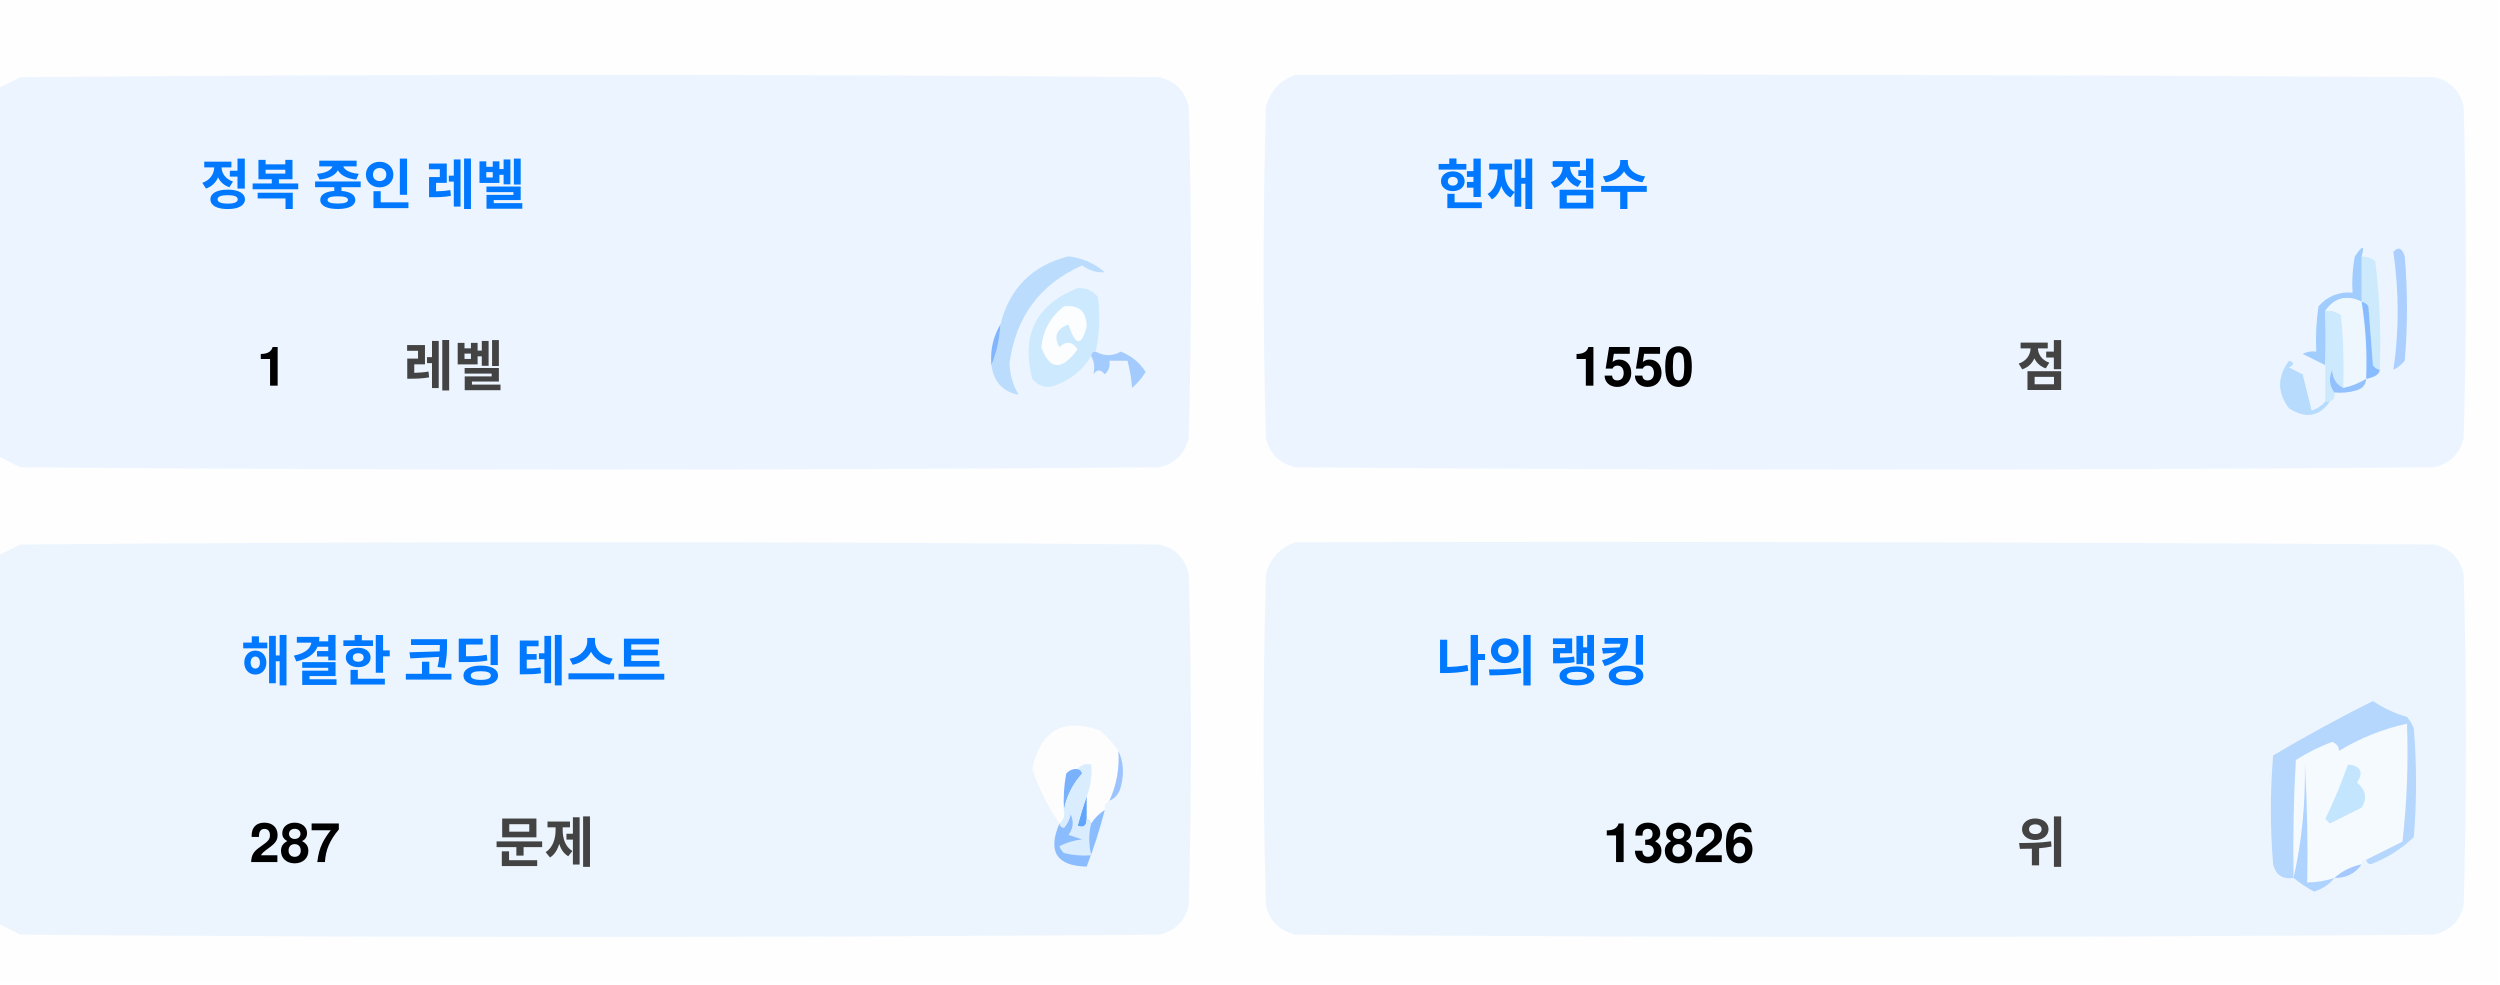
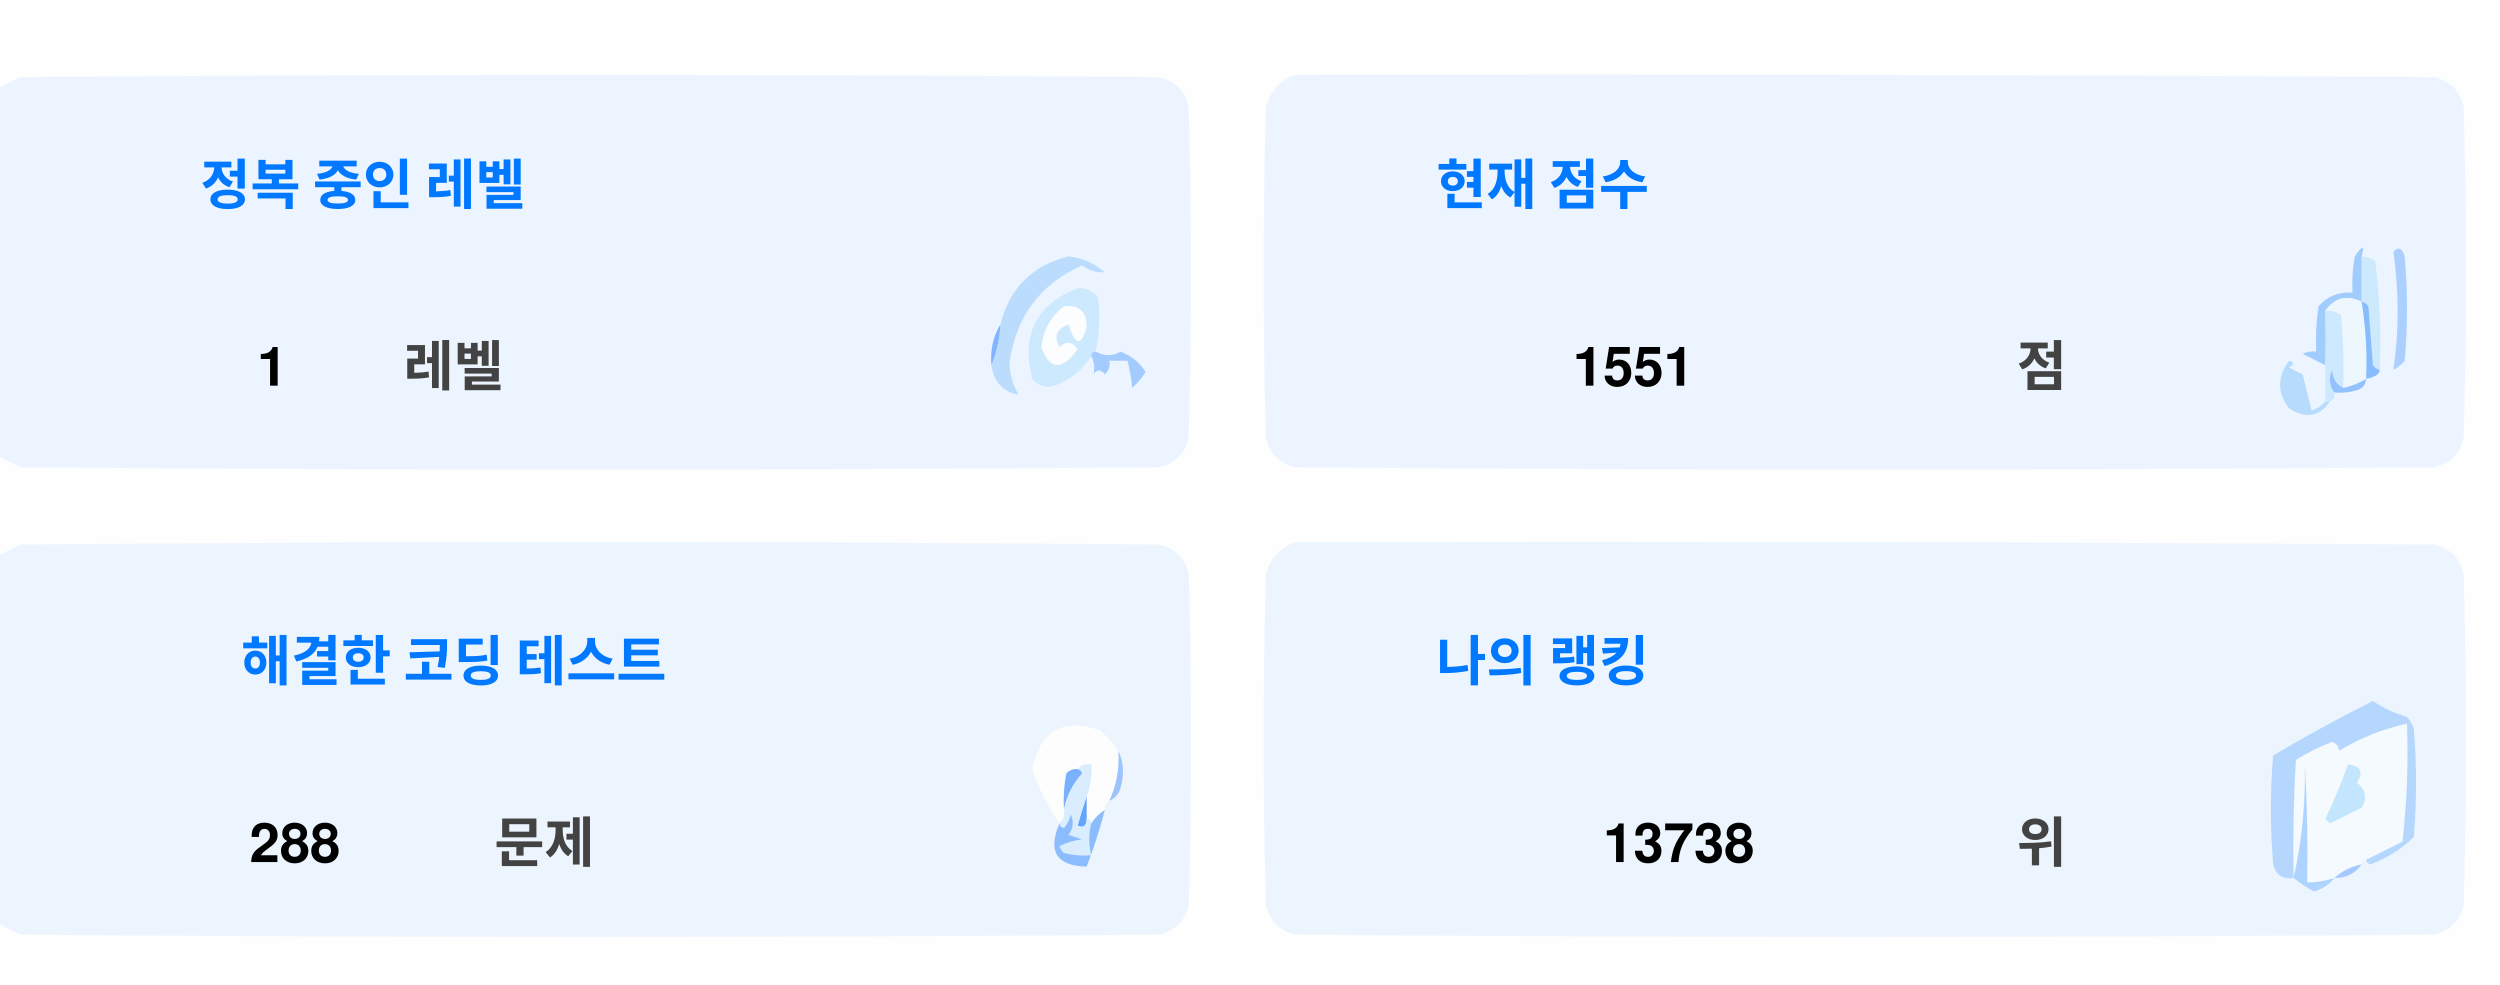
<svg xmlns="http://www.w3.org/2000/svg" version="1.1" width="551px" height="217px" style="shape-rendering:geometricPrecision; text-rendering:geometricPrecision; image-rendering:optimizeQuality; fill-rule:evenodd; clip-rule:evenodd">
  <style>.title {fill: #434343;font-size: 1rem;line-height: 1.5rem;font-weight: bold;font-family: -apple-system, BlinkMacSystemFont, Segoe UI, Helvetica, Arial, sans-serif, Apple Color Emoji, Segoe UI Emoji;}.desc {fill: #434343;font-size: 2.5rem;font-weight: bold;line-height: 1.5rem;font-family: -apple-system, BlinkMacSystemFont, Segoe UI, Helvetica, Arial, sans-serif, Apple Color Emoji, Segoe UI Emoji;}.desc-2 {fill: #434343;font-size: 1rem;font-weight: bold;line-height: 1.5rem;font-family: -apple-system, BlinkMacSystemFont, Segoe UI, Helvetica, Arial, sans-serif, Apple Color Emoji, Segoe UI Emoji;}.text, .desc {animation: twinkling 4s ease-in-out infinite;}@keyframes twinkling {40% { opacity: 1; }50% { opacity: 0.5; }60% { opacity: 1; }70% { opacity: 0.5; }80% { opacity: 1; }}</style>
  <g>
    <path style="opacity:1" fill="#fefefe" d="M -0.5,-0.5 C 183.167,-0.5 366.833,-0.5 550.5,-0.5C 550.5,71.833 550.5,144.167 550.5,216.5C 366.833,216.5 183.167,216.5 -0.5,216.5C -0.5,212.167 -0.5,207.833 -0.5,203.5C 1.14,204.32 2.807,205.153 4.5,206C 88.167,206.667 171.833,206.667 255.5,206C 259,205.167 261.167,203 262,199.5C 262.667,175.167 262.667,150.833 262,126.5C 261.167,123 259,120.833 255.5,120C 171.833,119.333 88.167,119.333 4.5,120C 2.807,120.847 1.14,121.68 -0.5,122.5C -0.5,115.167 -0.5,107.833 -0.5,100.5C 1.14,101.32 2.807,102.153 4.5,103C 88.167,103.667 171.833,103.667 255.5,103C 259,102.167 261.167,100 262,96.5C 262.667,72.167 262.667,47.833 262,23.5C 261.167,20 259,17.833 255.5,17C 171.833,16.333 88.167,16.333 4.5,17C 2.807,17.847 1.14,18.68 -0.5,19.5C -0.5,12.833 -0.5,6.167 -0.5,-0.5 Z" />
  </g>
  <g>
    <path style="opacity:1" fill="#ecf5ff" d="M -0.5,100.5 C -0.5,73.5 -0.5,46.5 -0.5,19.5C 1.14,18.68 2.807,17.847 4.5,17C 88.167,16.333 171.833,16.333 255.5,17C 259,17.833 261.167,20 262,23.5C 262.667,47.833 262.667,72.167 262,96.5C 261.167,100 259,102.167 255.5,103C 171.833,103.667 88.167,103.667 4.5,103C 2.807,102.153 1.14,101.32 -0.5,100.5 Z" />
  </g>
  <g>
    <path style="opacity:1" fill="#ecf5ff" d="M 285.5,16.5 C 369.167,16.333 452.834,16.5 536.5,17C 540,17.833 542.167,20 543,23.5C 543.667,47.833 543.667,72.167 543,96.5C 542.167,100 540,102.167 536.5,103C 452.833,103.667 369.167,103.667 285.5,103C 282,102.167 279.833,100 279,96.5C 278.333,72.167 278.333,47.833 279,23.5C 280.018,19.985 282.185,17.652 285.5,16.5 Z" />
  </g>
  <g>
    <path style="opacity:1" fill="#cdeafd" d="M 520.5,56.5 C 521.583,56.539 522.583,56.873 523.5,57.5C 524.498,65.472 524.831,73.472 524.5,81.5C 523.883,81.389 523.383,81.056 523,80.5C 522.667,76.167 522.333,71.833 522,67.5C 521.617,66.944 521.117,66.611 520.5,66.5C 520.5,63.167 520.5,59.833 520.5,56.5 Z" />
  </g>
  <g>
    <path style="opacity:1" fill="#abcfff" d="M 527.5,55.5 C 528.566,54.308 529.399,54.641 530,56.5C 530.667,64.167 530.667,71.833 530,79.5C 529.311,80.357 528.478,81.023 527.5,81.5C 528.758,73.08 528.758,64.414 527.5,55.5 Z" />
  </g>
  <g>
    <path style="opacity:1" fill="#bbdcfd" d="M 218.5,80.5 C 219.657,77.727 220.324,74.727 220.5,71.5C 222.49,63.51 227.49,58.51 235.5,56.5C 238.528,56.847 241.194,58.014 243.5,60C 241.744,60.141 240.078,59.641 238.5,58.5C 229.247,62.607 223.914,69.773 222.5,80C 222.565,82.526 223.232,84.859 224.5,87C 221.07,86.397 219.07,84.231 218.5,80.5 Z" />
  </g>
  <g>
    <path style="opacity:1" fill="#cde9fd" d="M 241.5,77.5 C 240.833,77.5 240.5,77.833 240.5,78.5C 238.628,81.529 235.961,83.695 232.5,85C 230.536,85.624 228.869,85.124 227.5,83.5C 225.021,73.791 228.354,67.124 237.5,63.5C 239.374,63.39 240.874,64.056 242,65.5C 242.497,69.524 242.331,73.524 241.5,77.5 Z" />
  </g>
  <g>
    <path style="opacity:1" fill="#fcfdfe" d="M 234.5,67.5 C 237.826,67.162 239.493,68.662 239.5,72C 238.334,76.434 237,76.267 235.5,71.5C 232.832,72.515 232.166,74.182 233.5,76.5C 235.017,75.089 236.351,75.256 237.5,77C 234.006,81.771 231.34,81.605 229.5,76.5C 229.904,72.771 231.571,69.771 234.5,67.5 Z" />
  </g>
  <g>
    <path style="opacity:1" fill="#a1ccfe" d="M 520.5,56.5 C 520.5,59.833 520.5,63.167 520.5,66.5C 517.238,64.922 514.572,65.589 512.5,68.5C 512.617,72.81 512.617,76.81 512.5,80.5C 510.86,79.68 509.193,78.847 507.5,78C 508.448,77.517 509.448,77.35 510.5,77.5C 510.335,74.15 510.502,70.817 511,67.5C 512.995,65.253 515.495,64.253 518.5,64.5C 518.336,61.813 518.503,59.146 519,56.5C 520.731,53.969 521.231,53.969 520.5,56.5 Z" />
  </g>
  <g>
    <path style="opacity:1" fill="#cde9fd" d="M 512.5,68.5 C 513.822,68.33 514.989,68.663 516,69.5C 516.499,74.823 516.666,80.156 516.5,85.5C 514.955,84.77 514.122,83.437 514,81.5C 513.22,83.387 513.387,85.054 514.5,86.5C 514.672,87.492 514.338,88.158 513.5,88.5C 513.167,88.5 512.833,88.5 512.5,88.5C 512.5,85.833 512.5,83.167 512.5,80.5C 512.617,76.81 512.617,72.81 512.5,68.5 Z" />
  </g>
  <g>
    <path style="opacity:1" fill="#eef6fe" d="M 520.5,66.5 C 521.407,72.106 521.74,77.773 521.5,83.5C 519.95,84.441 518.284,85.108 516.5,85.5C 516.666,80.156 516.499,74.823 516,69.5C 514.989,68.663 513.822,68.33 512.5,68.5C 514.572,65.589 517.238,64.922 520.5,66.5 Z" />
  </g>
  <g>
    <path style="opacity:1" fill="#88bcff" d="M 520.5,66.5 C 521.117,66.611 521.617,66.944 522,67.5C 522.333,71.833 522.667,76.167 523,80.5C 523.383,81.056 523.883,81.389 524.5,81.5C 524.445,82.469 523.445,83.136 521.5,83.5C 521.74,77.773 521.407,72.106 520.5,66.5 Z" />
  </g>
  <g>
    <path style="opacity:1" fill="#82b5fe" d="M 220.5,71.5 C 220.324,74.727 219.657,77.727 218.5,80.5C 218.215,77.171 218.882,74.171 220.5,71.5 Z" />
  </g>
  <g>
    <path style="opacity:1" fill="#a3cbfe" d="M 240.5,78.5 C 240.5,77.833 240.833,77.5 241.5,77.5C 243.391,78.536 245.224,78.536 247,77.5C 249.391,78.429 251.225,79.929 252.5,82C 251.681,83.319 250.681,84.486 249.5,85.5C 249.409,83.777 249.075,81.777 248.5,79.5C 247.167,79.5 245.833,79.5 244.5,79.5C 244.719,80.675 244.386,81.675 243.5,82.5C 242.575,81.359 241.741,81.359 241,82.5C 241.331,80.981 241.164,79.648 240.5,78.5 Z" />
  </g>
  <g>
    <path style="opacity:1" fill="#b7dbfd" d="M 512.5,88.5 C 512.833,88.5 513.167,88.5 513.5,88.5C 511.199,91.857 508.199,92.357 504.5,90C 501.872,86.535 501.872,83.035 504.5,79.5C 505.696,79.846 505.696,80.346 504.5,81C 505.5,81.5 506.5,82 507.5,82.5C 508.167,85.167 508.833,87.833 509.5,90.5C 510.739,90.058 511.739,89.391 512.5,88.5 Z" />
  </g>
  <g>
    <path style="opacity:1" fill="#92c1fe" d="M 516.5,85.5 C 518.284,85.108 519.95,84.441 521.5,83.5C 521.423,84.75 520.756,85.583 519.5,86C 517.866,86.493 516.199,86.66 514.5,86.5C 513.387,85.054 513.22,83.387 514,81.5C 514.122,83.437 514.955,84.77 516.5,85.5 Z" />
  </g>
  <g>
    <path style="opacity:1" fill="#ecf5fe" d="M -0.5,203.5 C -0.5,176.5 -0.5,149.5 -0.5,122.5C 1.14,121.68 2.807,120.847 4.5,120C 88.167,119.333 171.833,119.333 255.5,120C 259,120.833 261.167,123 262,126.5C 262.667,150.833 262.667,175.167 262,199.5C 261.167,203 259,205.167 255.5,206C 171.833,206.667 88.167,206.667 4.5,206C 2.807,205.153 1.14,204.32 -0.5,203.5 Z" />
  </g>
  <g>
    <path style="opacity:1" fill="#ecf5fe" d="M 285.5,119.5 C 369.167,119.333 452.834,119.5 536.5,120C 540,120.833 542.167,123 543,126.5C 543.667,150.833 543.667,175.167 543,199.5C 542.167,203 540,205.167 536.5,206C 452.833,206.667 369.167,206.667 285.5,206C 282,205.167 279.833,203 279,199.5C 278.333,175.167 278.333,150.833 279,126.5C 280.018,122.985 282.185,120.652 285.5,119.5 Z" />
  </g>
  <g>
    <path style="opacity:1" fill="#fdfdfe" d="M 246.5,165.5 C 246.758,169.367 246.092,173.034 244.5,176.5C 243.662,176.842 243.328,177.508 243.5,178.5C 242.272,179.306 241.272,180.306 240.5,181.5C 240.5,180.833 240.167,180.5 239.5,180.5C 239.5,178.833 239.5,177.167 239.5,175.5C 240.369,173.283 240.702,170.95 240.5,168.5C 239.209,168.263 238.209,168.596 237.5,169.5C 236.504,169.414 235.671,169.748 235,170.5C 234.503,173.146 234.336,175.813 234.5,178.5C 234.737,179.791 234.404,180.791 233.5,181.5C 230.986,177.806 228.986,173.806 227.5,169.5C 229.309,160.957 234.309,158.124 242.5,161C 244.07,162.397 245.404,163.897 246.5,165.5 Z" />
  </g>
  <g>
    <path style="opacity:1" fill="#f5faff" d="M 521.5,189.5 C 520.833,189.5 520.5,189.833 520.5,190.5C 518.181,190.992 516.181,191.992 514.5,193.5C 512.565,194.15 510.565,194.483 508.5,194.5C 508.666,185.827 508.5,177.16 508,168.5C 508.141,177.227 507.308,185.56 505.5,193.5C 505.334,184.827 505.5,176.16 506,167.5C 508.527,165.903 511.194,164.57 514,163.5C 515.011,163.892 515.511,164.559 515.5,165.5C 520.21,162.641 525.21,160.641 530.5,159.5C 530.831,168.192 530.498,176.859 529.5,185.5C 526.807,186.847 524.14,188.18 521.5,189.5 Z" />
  </g>
  <g>
    <path style="opacity:1" fill="#b6d7fd" d="M 521.5,189.5 C 524.14,188.18 526.807,186.847 529.5,185.5C 530.498,176.859 530.831,168.192 530.5,159.5C 525.21,160.641 520.21,162.641 515.5,165.5C 515.511,164.559 515.011,163.892 514,163.5C 511.194,164.57 508.527,165.903 506,167.5C 505.5,176.16 505.334,184.827 505.5,193.5C 503.089,193.863 501.589,192.863 501,190.5C 500.333,182.5 500.333,174.5 501,166.5C 508.173,162.246 515.507,158.246 523,154.5C 525.304,156.068 527.804,157.235 530.5,158C 531.126,158.75 531.626,159.584 532,160.5C 532.667,168.5 532.667,176.5 532,184.5C 529.292,187.111 526.125,189.111 522.5,190.5C 521.893,190.376 521.56,190.043 521.5,189.5 Z" />
  </g>
  <g>
    <path style="opacity:1" fill="#c3e5fe" d="M 517.5,168.5 C 520.317,168.801 520.984,170.134 519.5,172.5C 521.439,174.122 521.772,175.956 520.5,178C 518.167,179.167 515.833,180.333 513.5,181.5C 513.167,181.167 512.833,180.833 512.5,180.5C 514.414,176.515 516.081,172.515 517.5,168.5 Z" />
  </g>
  <g>
    <path style="opacity:1" fill="#7ab1fc" d="M 237.5,169.5 C 238.043,169.56 238.376,169.893 238.5,170.5C 236.395,172.836 235.062,175.503 234.5,178.5C 234.336,175.813 234.503,173.146 235,170.5C 235.671,169.748 236.504,169.414 237.5,169.5 Z" />
  </g>
  <g>
    <path style="opacity:1" fill="#afd3ff" d="M 514.5,193.5 C 513.378,194.947 511.878,195.947 510,196.5C 508.348,195.601 506.848,194.601 505.5,193.5C 507.308,185.56 508.141,177.227 508,168.5C 508.5,177.16 508.666,185.827 508.5,194.5C 510.565,194.483 512.565,194.15 514.5,193.5 Z" />
  </g>
  <g>
    <path style="opacity:1" fill="#9cc3fd" d="M 246.5,165.5 C 247.634,167.966 247.801,170.633 247,173.5C 246.623,174.942 245.79,175.942 244.5,176.5C 246.092,173.034 246.758,169.367 246.5,165.5 Z" />
  </g>
  <g>
    <path style="opacity:1" fill="#62a6fc" d="M 239.5,175.5 C 239.5,177.167 239.5,178.833 239.5,180.5C 239.483,182.028 238.816,182.528 237.5,182C 238.117,179.723 238.784,177.556 239.5,175.5 Z" />
  </g>
  <g>
    <path style="opacity:1" fill="#daedfe" d="M 237.5,169.5 C 238.209,168.596 239.209,168.263 240.5,168.5C 240.702,170.95 240.369,173.283 239.5,175.5C 238.784,177.556 238.117,179.723 237.5,182C 238.816,182.528 239.483,182.028 239.5,180.5C 240.167,180.5 240.5,180.833 240.5,181.5C 239.918,183.669 239.918,186.002 240.5,188.5C 238.473,188.662 236.473,188.495 234.5,188C 234.043,187.586 233.709,187.086 233.5,186.5C 235.078,185.702 236.744,185.202 238.5,185C 237.5,184.667 236.5,184.333 235.5,184C 236.554,182.612 236.72,181.112 236,179.5C 235.751,180.624 235.251,181.624 234.5,182.5C 233.893,182.376 233.56,182.043 233.5,181.5C 234.404,180.791 234.737,179.791 234.5,178.5C 235.062,175.503 236.395,172.836 238.5,170.5C 238.376,169.893 238.043,169.56 237.5,169.5 Z" />
  </g>
  <g>
    <path style="opacity:1" fill="#8bbcfd" d="M 243.5,178.5 C 242.395,182.803 241.062,186.969 239.5,191C 232.857,190.847 230.857,187.68 233.5,181.5C 233.56,182.043 233.893,182.376 234.5,182.5C 235.251,181.624 235.751,180.624 236,179.5C 236.72,181.112 236.554,182.612 235.5,184C 236.5,184.333 237.5,184.667 238.5,185C 236.744,185.202 235.078,185.702 233.5,186.5C 233.709,187.086 234.043,187.586 234.5,188C 236.473,188.495 238.473,188.662 240.5,188.5C 239.918,186.002 239.918,183.669 240.5,181.5C 241.272,180.306 242.272,179.306 243.5,178.5 Z" />
  </g>
  <g>
    <path style="opacity:1" fill="#a4c8ff" d="M 520.5,190.5 C 519.089,192.539 517.089,193.539 514.5,193.5C 516.181,191.992 518.181,190.992 520.5,190.5 Z" />
  </g>
  <text text-anchor="middle" x="80" y="45" class="title" style="fill:#0078ff;" stroke="#none" stroke-width="1">정복 중인 레벨</text>
  <text text-anchor="middle" x="60" y="85" class="desc" style="fill:#000000;" stroke="#none" stroke-width="1">1</text>
  <text text-anchor="middle" x="100" y="85" class="desc-2" style="fill:#434343;" stroke="#none" stroke-width="1">레벨</text>
  <text text-anchor="middle" x="340" y="45" class="title" style="fill:#0078ff;" stroke="#none" stroke-width="1">현재 점수</text>
-   <text text-anchor="middle" x="360" y="85" class="desc" style="fill:#000000;" stroke="#none" stroke-width="1">1550</text>
+   <text text-anchor="middle" x="360" y="85" class="desc" style="fill:#000000;" stroke="#none" stroke-width="1">1551</text>
  <text text-anchor="middle" x="450" y="85" class="desc-2" style="fill:#434343;" stroke="#none" stroke-width="1">점</text>
  <text text-anchor="middle" x="100" y="150" class="title" style="fill:#0078ff;" stroke="#none" stroke-width="1">해결한 코딩 테스트</text>
-   <text text-anchor="middle" x="65" y="190" class="desc" style="fill:#000000;" stroke="#none" stroke-width="1">287</text>
+   <text text-anchor="middle" x="65" y="190" class="desc" style="fill:#000000;" stroke="#none" stroke-width="1">288</text>
  <text text-anchor="middle" x="120" y="190" class="desc-2" style="fill:#434343;" stroke="#none" stroke-width="1">문제</text>
  <text text-anchor="middle" x="340" y="150" class="title" style="fill:#0078ff;" stroke="#none" stroke-width="1">나의 랭킹</text>
-   <text text-anchor="middle" x="370" y="190" class="desc" style="fill:#000000;" stroke="#none" stroke-width="1">13826</text>
+   <text text-anchor="middle" x="370" y="190" class="desc" style="fill:#000000;" stroke="#none" stroke-width="1">13738</text>
  <text text-anchor="middle" x="450" y="190" class="desc-2" style="fill:#434343;" stroke="#none" stroke-width="1">위</text>
</svg>
